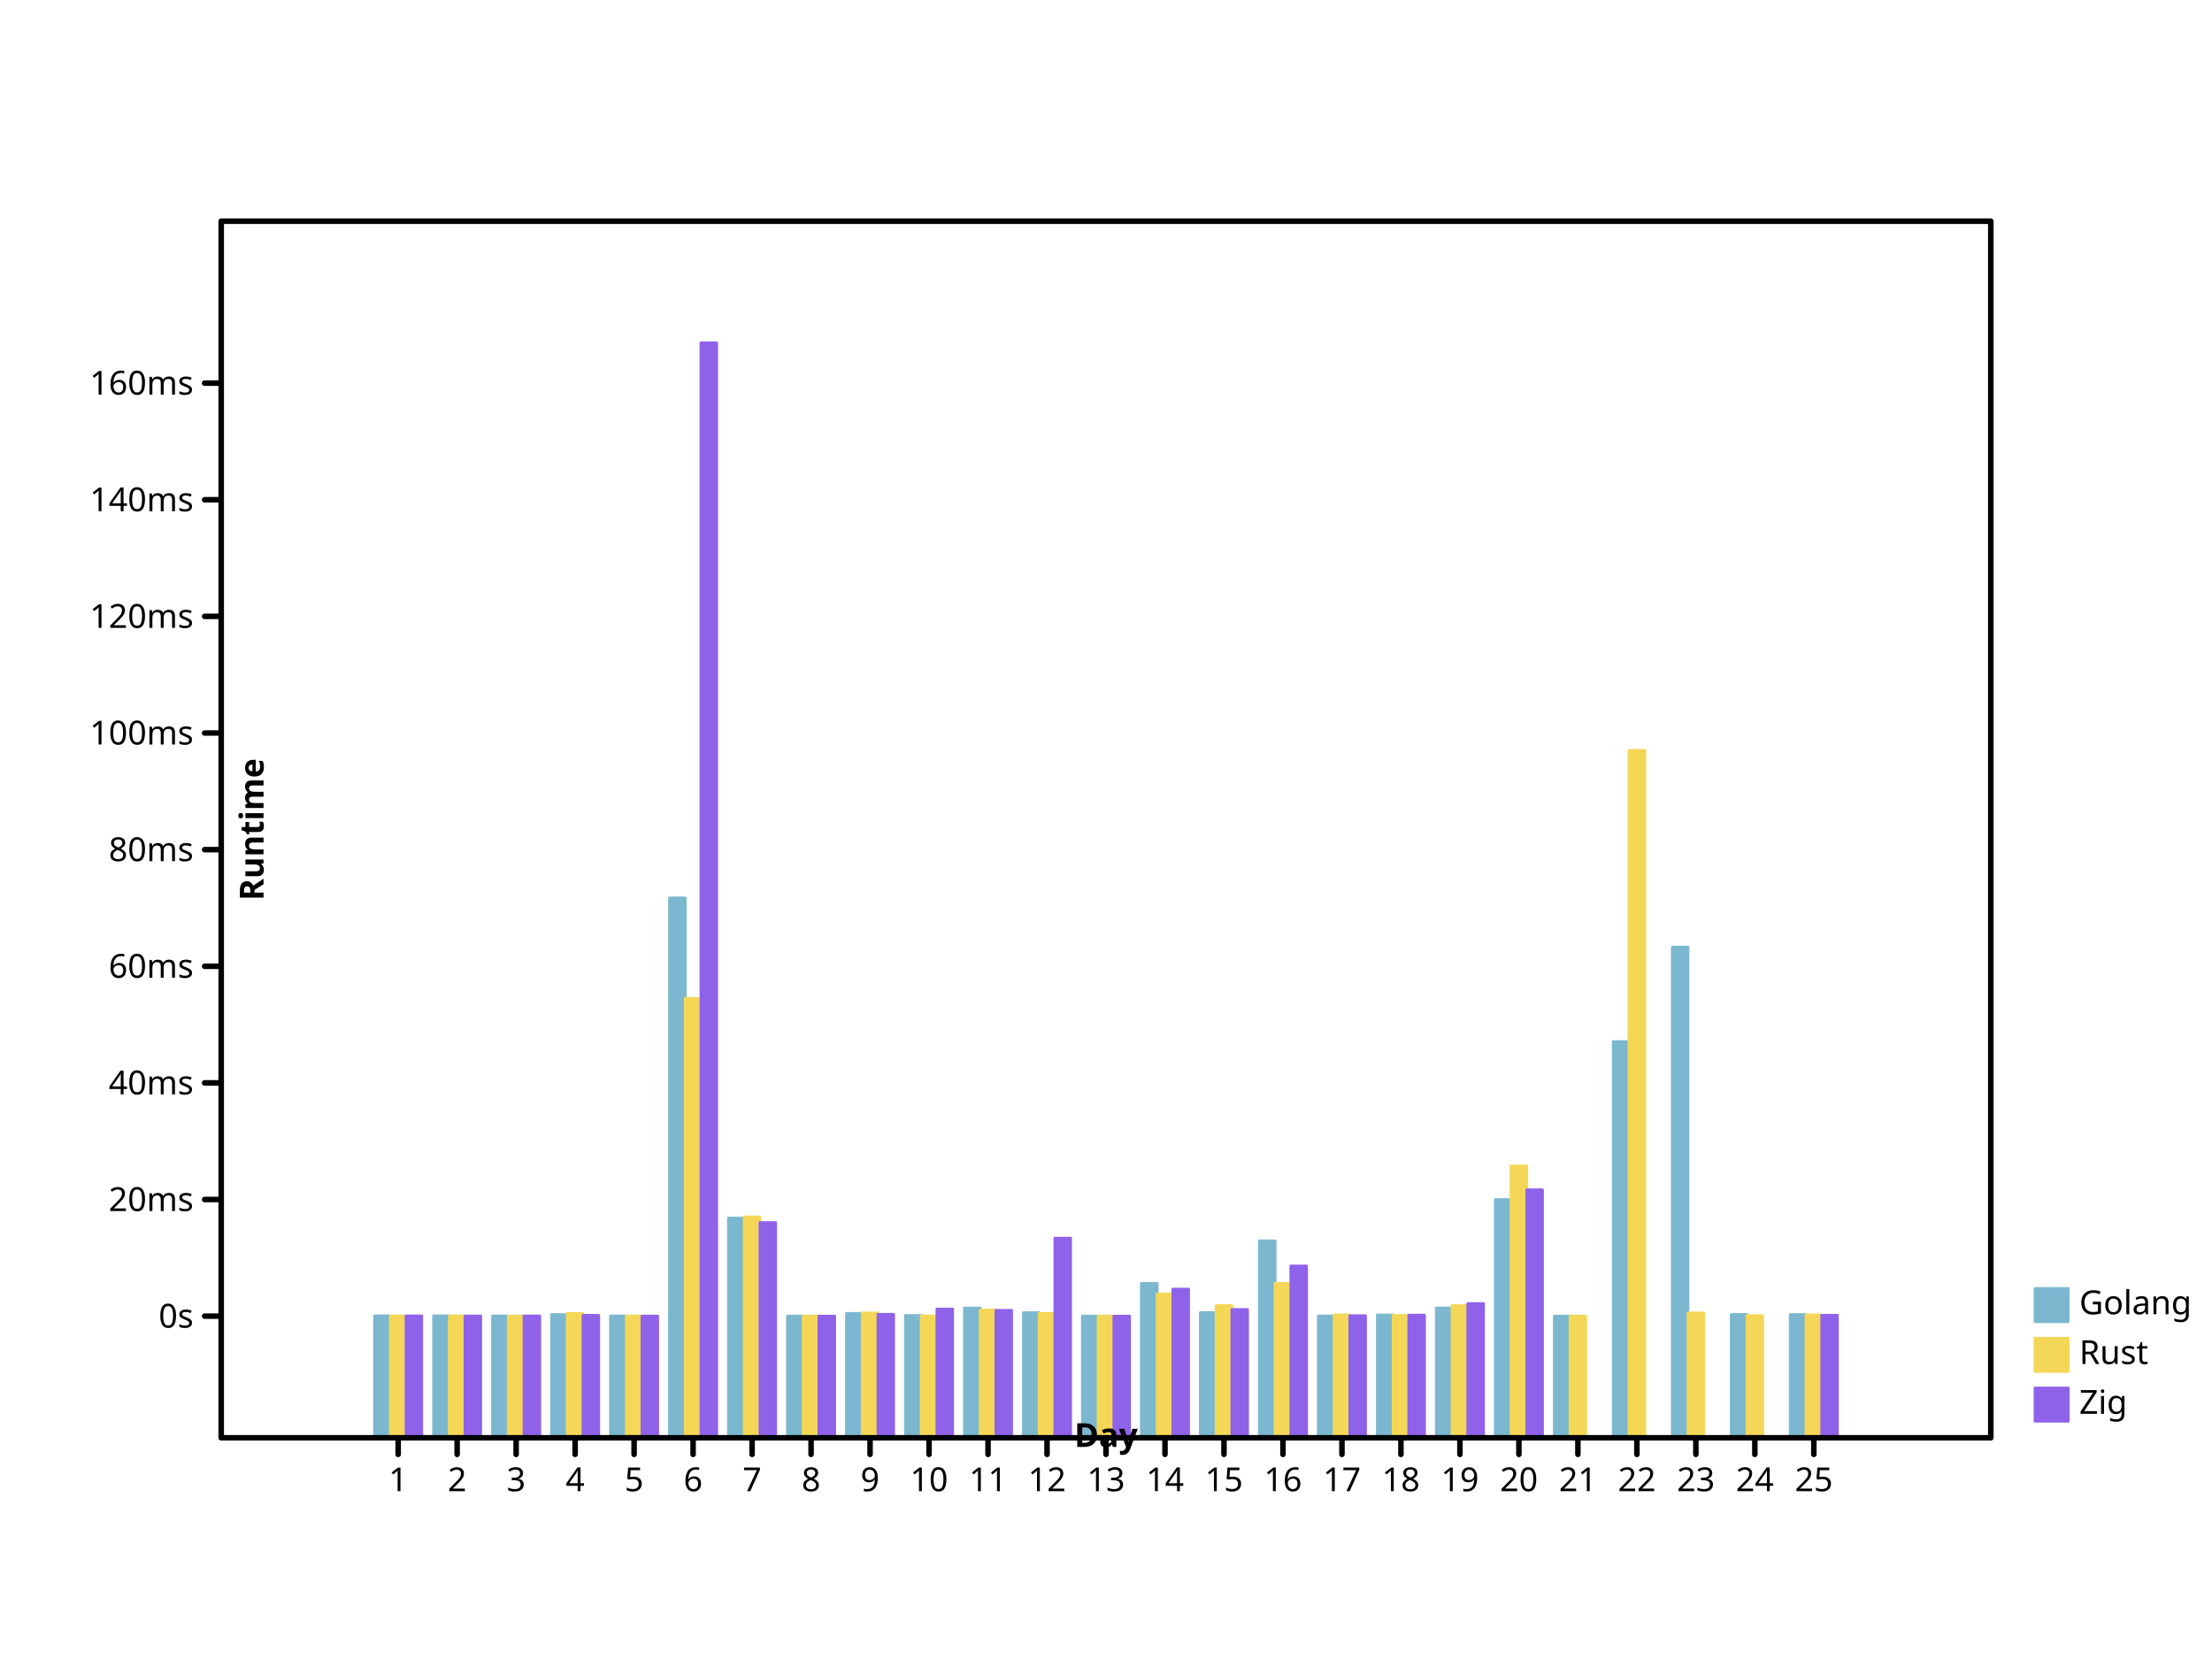
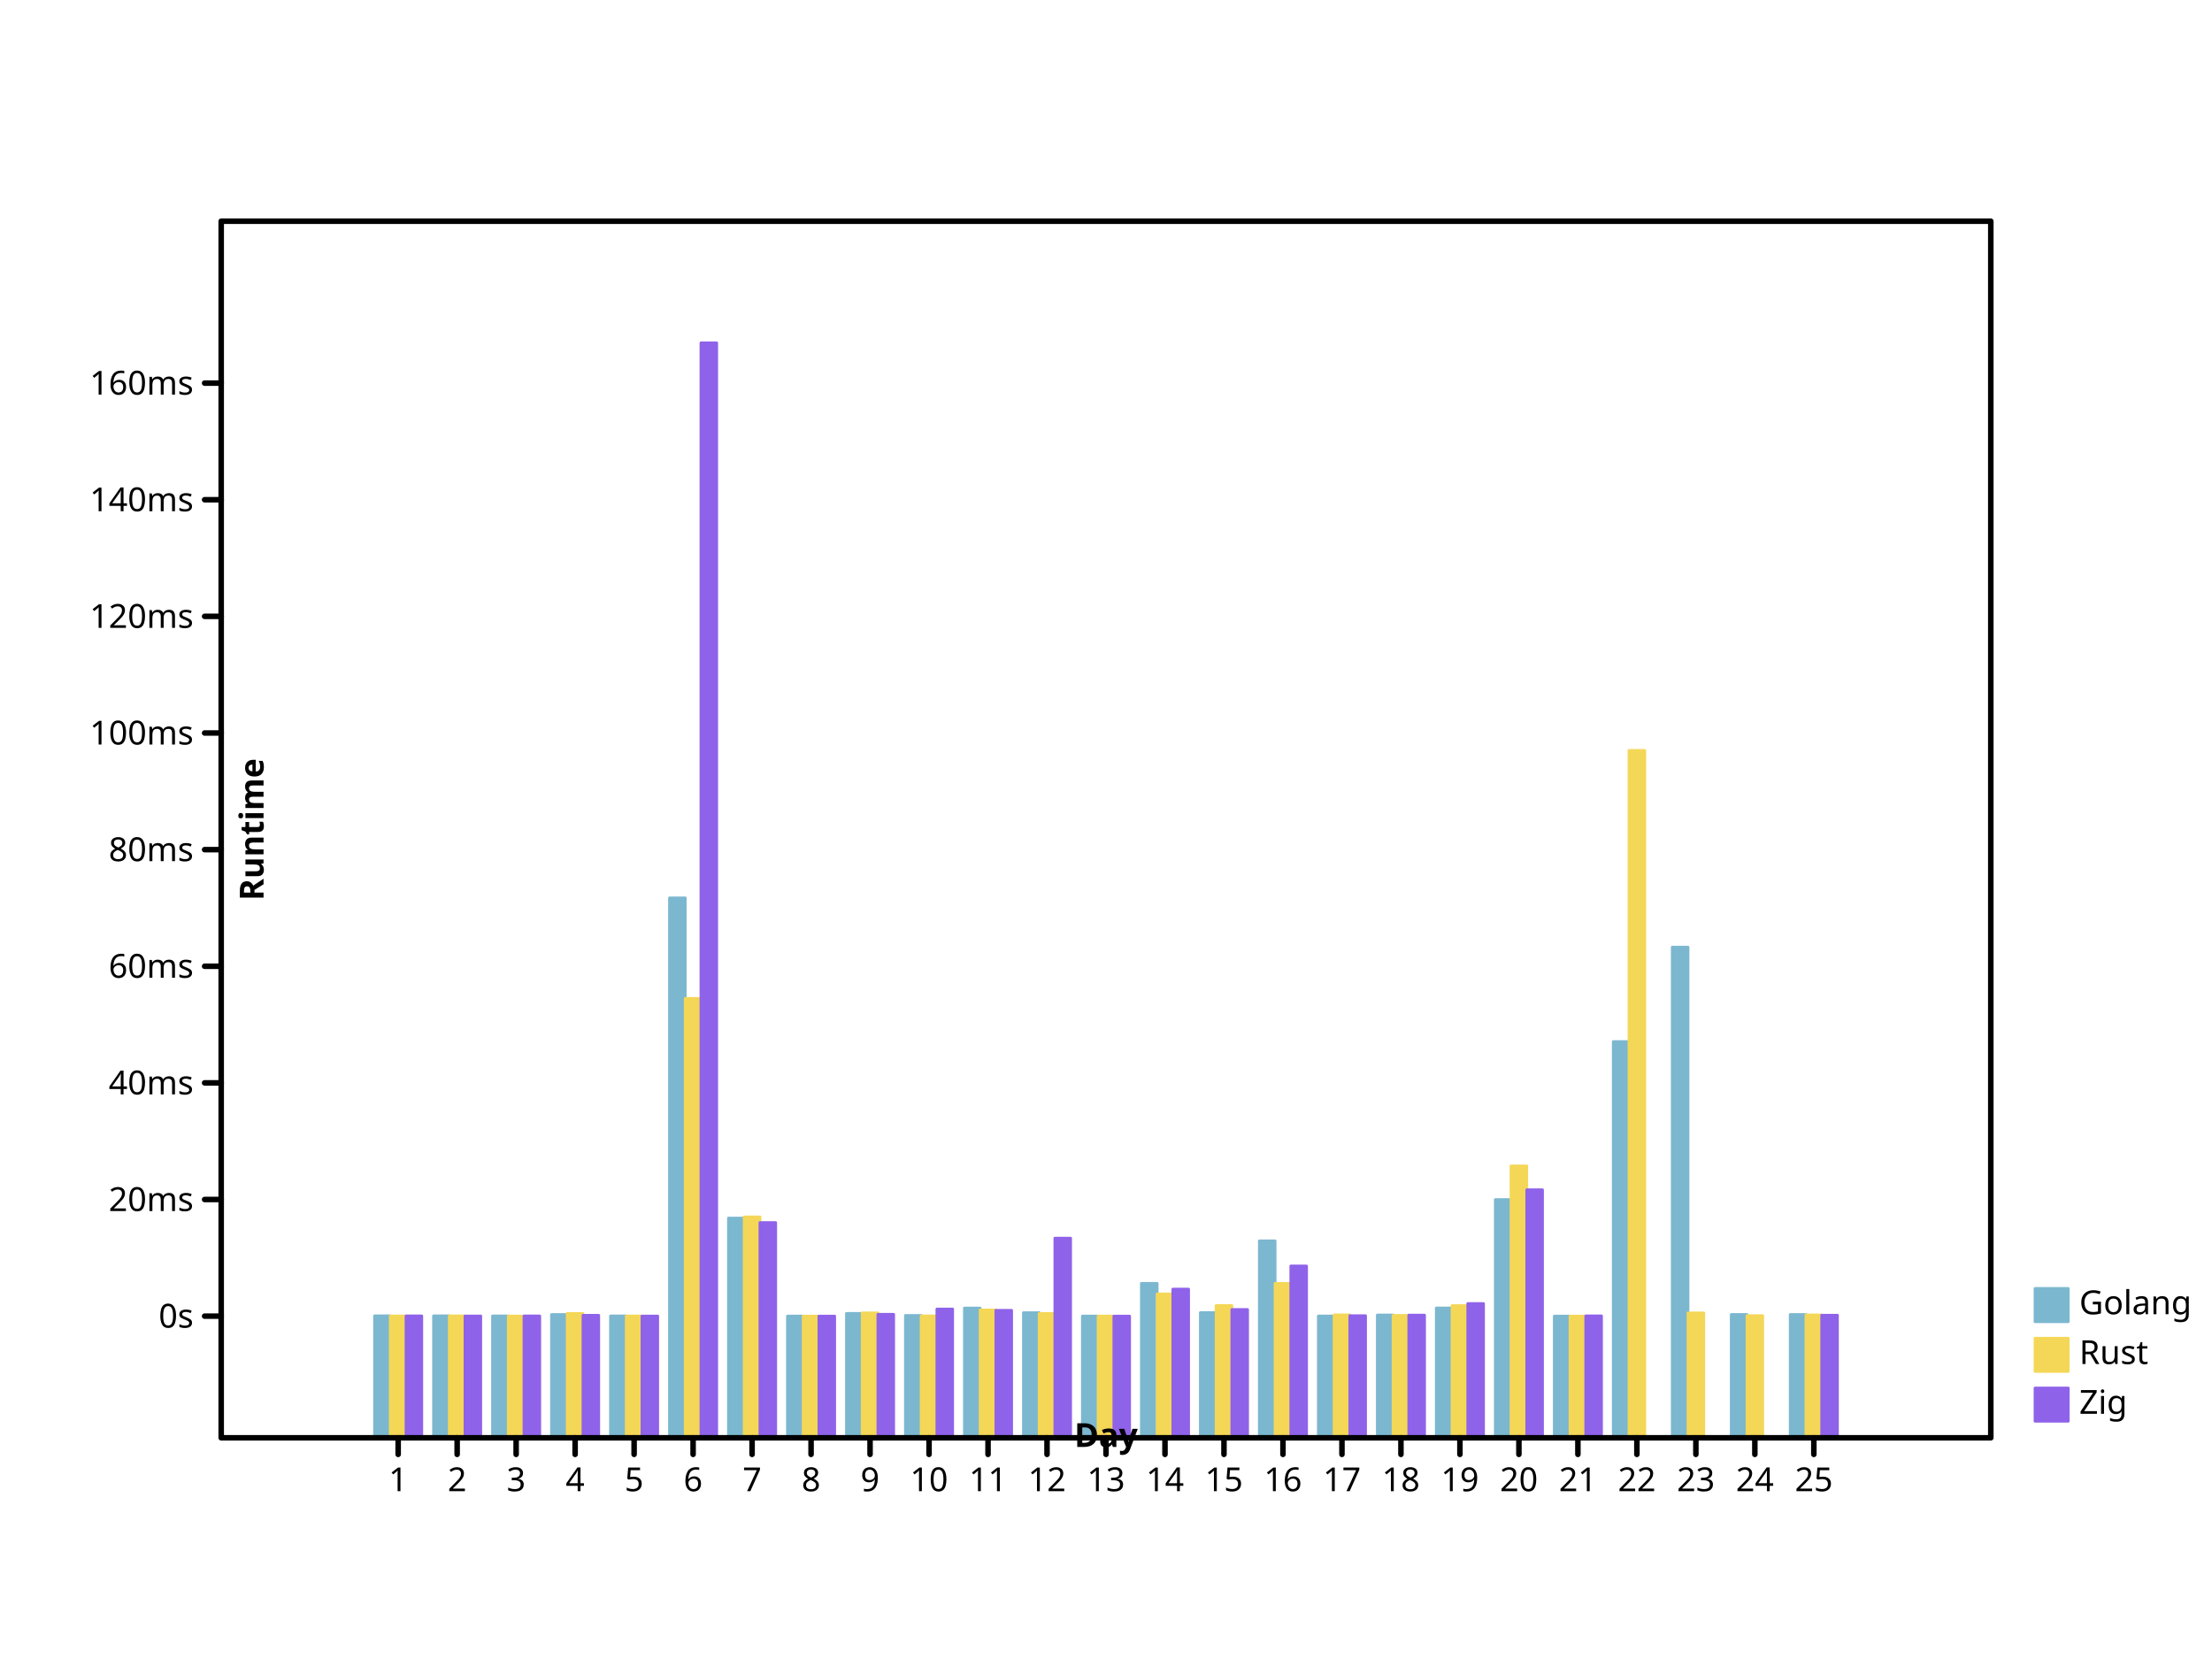
- <svg xmlns="http://www.w3.org/2000/svg" width="800" height="600" viewbox="0 0 800 600" preserveAspectRatio="xMidYMid meet">
+ <svg xmlns="http://www.w3.org/2000/svg" preserveAspectRatio="xMidYMid meet" width="800" height="600" viewbox="0 0 800 600">
  <defs>
-     <marker id="circle" viewBox="0 0 10 10 " refX="5" refY="5" markerUnits="userSpaceOnUse" markerWidth="2%" markerHeight="2%">
+     <marker markerHeight="2%" id="circle" viewBox="0 0 10 10 " refX="5" refY="5" markerUnits="userSpaceOnUse" markerWidth="2%">
      <circle r="3" fill="none" stroke="black" cx="5" cy="5" />
    </marker>
-     <marker refX="5" refY="5" markerUnits="userSpaceOnUse" markerWidth="2%" markerHeight="2%" id="filled-circle" viewBox="0 0 10 10 ">
-       <circle r="3" fill="black" stroke="none" cx="5" cy="5" />
+     <marker refY="5" markerUnits="userSpaceOnUse" markerWidth="2%" markerHeight="2%" id="filled-circle" viewBox="0 0 10 10 " refX="5">
+       <circle cx="5" cy="5" r="3" fill="black" stroke="none" />
    </marker>
-     <marker markerUnits="userSpaceOnUse" markerWidth="2%" markerHeight="2%" id="square" viewBox="0 0 10 10 " refX="5" refY="5">
-       <rect stroke="black" x="2" y="2" width="6" height="6" fill="none" />
+     <marker refX="5" refY="5" markerUnits="userSpaceOnUse" markerWidth="2%" markerHeight="2%" id="square" viewBox="0 0 10 10 ">
+       <rect width="6" height="6" fill="none" stroke="black" x="2" y="2" />
    </marker>
-     <marker refY="5" markerUnits="userSpaceOnUse" markerWidth="2%" markerHeight="2%" id="filled-square" viewBox="0 0 10 10 " refX="5">
-       <rect y="2" width="6" height="6" fill="black" stroke="none" x="2" />
+     <marker refX="5" refY="5" markerUnits="userSpaceOnUse" markerWidth="2%" markerHeight="2%" id="filled-square" viewBox="0 0 10 10 ">
+       <rect height="6" fill="black" stroke="none" x="2" y="2" width="6" />
    </marker>
  </defs>
-   <g stroke="hsl(198, 47%, 65%)" stroke-width="1px" stroke-linecap="round" stroke-linejoin="round" transform="translate(80 520 )scale(1 -1 )" fill="hsl(198, 47%, 65%)">
-     <rect x="5.546667e+01" y="0" width="5.688889e+00" height="4.409955e+01" vector-effect="non-scaling-stroke" />
+   <g stroke-width="1px" stroke-linecap="round" stroke-linejoin="round" transform="translate(80 520 )scale(1 -1 )" fill="hsl(198, 47%, 65%)" stroke="hsl(198, 47%, 65%)">
+     <rect width="5.688889e+00" height="4.409955e+01" vector-effect="non-scaling-stroke" x="5.546667e+01" y="0" />
    <rect vector-effect="non-scaling-stroke" x="7.680000e+01" y="0" width="5.688889e+00" height="4.410024e+01" />
    <rect height="4.406134e+01" vector-effect="non-scaling-stroke" x="9.813333e+01" y="0" width="5.688889e+00" />
-     <rect height="4.457326e+01" vector-effect="non-scaling-stroke" x="1.194667e+02" y="0" width="5.688889e+00" />
-     <rect vector-effect="non-scaling-stroke" x="1.408000e+02" y="0" width="5.688889e+00" height="4.406433e+01" />
-     <rect vector-effect="non-scaling-stroke" x="1.621333e+02" y="0" width="5.688889e+00" height="1.952622e+02" />
+     <rect width="5.688889e+00" height="4.457326e+01" vector-effect="non-scaling-stroke" x="1.194667e+02" y="0" />
+     <rect x="1.408000e+02" y="0" width="5.688889e+00" height="4.406433e+01" vector-effect="non-scaling-stroke" />
+     <rect y="0" width="5.688889e+00" height="1.952622e+02" vector-effect="non-scaling-stroke" x="1.621333e+02" />
    <rect height="7.946096e+01" vector-effect="non-scaling-stroke" x="1.834667e+02" y="0" width="5.688889e+00" />
    <rect height="4.401467e+01" vector-effect="non-scaling-stroke" x="2.048000e+02" y="0" width="5.688889e+00" />
-     <rect height="4.497435e+01" vector-effect="non-scaling-stroke" x="2.261333e+02" y="0" width="5.688889e+00" />
-     <rect height="4.424061e+01" vector-effect="non-scaling-stroke" x="2.474667e+02" y="0" width="5.688889e+00" />
-     <rect vector-effect="non-scaling-stroke" x="2.688000e+02" y="0" width="5.688889e+00" height="4.691699e+01" />
-     <rect x="2.901333e+02" y="0" width="5.688889e+00" height="4.524677e+01" vector-effect="non-scaling-stroke" />
+     <rect width="5.688889e+00" height="4.497435e+01" vector-effect="non-scaling-stroke" x="2.261333e+02" y="0" />
+     <rect y="0" width="5.688889e+00" height="4.424061e+01" vector-effect="non-scaling-stroke" x="2.474667e+02" />
+     <rect y="0" width="5.688889e+00" height="4.691699e+01" vector-effect="non-scaling-stroke" x="2.688000e+02" />
+     <rect y="0" width="5.688889e+00" height="4.524677e+01" vector-effect="non-scaling-stroke" x="2.901333e+02" />
    <rect height="4.401477e+01" vector-effect="non-scaling-stroke" x="3.114667e+02" y="0" width="5.688889e+00" />
-     <rect x="3.328000e+02" y="0" width="5.688889e+00" height="5.584726e+01" vector-effect="non-scaling-stroke" />
-     <rect y="0" width="5.688889e+00" height="4.527802e+01" vector-effect="non-scaling-stroke" x="3.541333e+02" />
-     <rect width="5.688889e+00" height="7.122072e+01" vector-effect="non-scaling-stroke" x="3.754667e+02" y="0" />
-     <rect y="0" width="5.688889e+00" height="4.404065e+01" vector-effect="non-scaling-stroke" x="3.968000e+02" />
-     <rect height="4.441025e+01" vector-effect="non-scaling-stroke" x="4.181333e+02" y="0" width="5.688889e+00" />
-     <rect width="5.688889e+00" height="4.695016e+01" vector-effect="non-scaling-stroke" x="4.394667e+02" y="0" />
-     <rect y="0" width="5.688889e+00" height="8.615940e+01" vector-effect="non-scaling-stroke" x="4.608000e+02" />
-     <rect height="4.400013e+01" vector-effect="non-scaling-stroke" x="4.821333e+02" y="0" width="5.688889e+00" />
-     <rect x="5.034667e+02" y="0" width="5.688889e+00" height="1.432794e+02" vector-effect="non-scaling-stroke" />
-     <rect height="1.774471e+02" vector-effect="non-scaling-stroke" x="5.248000e+02" y="0" width="5.688889e+00" />
-     <rect x="5.461333e+02" y="0" width="5.688889e+00" height="4.458902e+01" vector-effect="non-scaling-stroke" />
-     <rect width="5.688889e+00" height="4.458787e+01" vector-effect="non-scaling-stroke" x="5.674667e+02" y="0" />
+     <rect vector-effect="non-scaling-stroke" x="3.328000e+02" y="0" width="5.688889e+00" height="5.584726e+01" />
+     <rect vector-effect="non-scaling-stroke" x="3.541333e+02" y="0" width="5.688889e+00" height="4.527802e+01" />
+     <rect vector-effect="non-scaling-stroke" x="3.754667e+02" y="0" width="5.688889e+00" height="7.122072e+01" />
+     <rect height="4.404065e+01" vector-effect="non-scaling-stroke" x="3.968000e+02" y="0" width="5.688889e+00" />
+     <rect y="0" width="5.688889e+00" height="4.441025e+01" vector-effect="non-scaling-stroke" x="4.181333e+02" />
+     <rect x="4.394667e+02" y="0" width="5.688889e+00" height="4.695016e+01" vector-effect="non-scaling-stroke" />
+     <rect height="8.615940e+01" vector-effect="non-scaling-stroke" x="4.608000e+02" y="0" width="5.688889e+00" />
+     <rect vector-effect="non-scaling-stroke" x="4.821333e+02" y="0" width="5.688889e+00" height="4.400013e+01" />
+     <rect y="0" width="5.688889e+00" height="1.432794e+02" vector-effect="non-scaling-stroke" x="5.034667e+02" />
+     <rect vector-effect="non-scaling-stroke" x="5.248000e+02" y="0" width="5.688889e+00" height="1.774471e+02" />
+     <rect height="4.458902e+01" vector-effect="non-scaling-stroke" x="5.461333e+02" y="0" width="5.688889e+00" />
+     <rect y="0" width="5.688889e+00" height="4.458787e+01" vector-effect="non-scaling-stroke" x="5.674667e+02" />
  </g>
-   <g stroke-width="1px" stroke-linecap="round" stroke-linejoin="round" transform="translate(80 520 )scale(1 -1 )" fill="hsl(49, 88%, 65%)" stroke="hsl(49, 88%, 65%)">
-     <rect vector-effect="non-scaling-stroke" x="6.115556e+01" y="0" width="5.688889e+00" height="4.403904e+01" />
-     <rect y="0" width="5.688889e+00" height="4.409074e+01" vector-effect="non-scaling-stroke" x="8.248889e+01" />
+   <g fill="hsl(49, 88%, 65%)" stroke="hsl(49, 88%, 65%)" stroke-width="1px" stroke-linecap="round" stroke-linejoin="round" transform="translate(80 520 )scale(1 -1 )">
+     <rect width="5.688889e+00" height="4.403904e+01" vector-effect="non-scaling-stroke" x="6.115556e+01" y="0" />
+     <rect x="8.248889e+01" y="0" width="5.688889e+00" height="4.409074e+01" vector-effect="non-scaling-stroke" />
    <rect vector-effect="non-scaling-stroke" x="1.038222e+02" y="0" width="5.688889e+00" height="4.401868e+01" />
-     <rect vector-effect="non-scaling-stroke" x="1.251556e+02" y="0" width="5.688889e+00" height="4.495683e+01" />
-     <rect y="0" width="5.688889e+00" height="4.403626e+01" vector-effect="non-scaling-stroke" x="1.464889e+02" />
-     <rect x="1.678222e+02" y="0" width="5.688889e+00" height="1.589079e+02" vector-effect="non-scaling-stroke" />
-     <rect y="0" width="5.688889e+00" height="7.988226e+01" vector-effect="non-scaling-stroke" x="1.891556e+02" />
-     <rect width="5.688889e+00" height="4.400698e+01" vector-effect="non-scaling-stroke" x="2.104889e+02" y="0" />
+     <rect y="0" width="5.688889e+00" height="4.495683e+01" vector-effect="non-scaling-stroke" x="1.251556e+02" />
+     <rect x="1.464889e+02" y="0" width="5.688889e+00" height="4.403626e+01" vector-effect="non-scaling-stroke" />
+     <rect height="1.589079e+02" vector-effect="non-scaling-stroke" x="1.678222e+02" y="0" width="5.688889e+00" />
+     <rect height="7.988226e+01" vector-effect="non-scaling-stroke" x="1.891556e+02" y="0" width="5.688889e+00" />
+     <rect y="0" width="5.688889e+00" height="4.400698e+01" vector-effect="non-scaling-stroke" x="2.104889e+02" />
    <rect x="2.318222e+02" y="0" width="5.688889e+00" height="4.516399e+01" vector-effect="non-scaling-stroke" />
-     <rect vector-effect="non-scaling-stroke" x="2.531556e+02" y="0" width="5.688889e+00" height="4.408229e+01" />
-     <rect height="4.622815e+01" vector-effect="non-scaling-stroke" x="2.744889e+02" y="0" width="5.688889e+00" />
-     <rect y="0" width="5.688889e+00" height="4.495045e+01" vector-effect="non-scaling-stroke" x="2.958222e+02" />
-     <rect y="0" width="5.688889e+00" height="4.401189e+01" vector-effect="non-scaling-stroke" x="3.171556e+02" />
-     <rect x="3.384889e+02" y="0" width="5.688889e+00" height="5.201890e+01" vector-effect="non-scaling-stroke" />
+     <rect width="5.688889e+00" height="4.408229e+01" vector-effect="non-scaling-stroke" x="2.531556e+02" y="0" />
+     <rect vector-effect="non-scaling-stroke" x="2.744889e+02" y="0" width="5.688889e+00" height="4.622815e+01" />
+     <rect width="5.688889e+00" height="4.495045e+01" vector-effect="non-scaling-stroke" x="2.958222e+02" y="0" />
+     <rect vector-effect="non-scaling-stroke" x="3.171556e+02" y="0" width="5.688889e+00" height="4.401189e+01" />
+     <rect vector-effect="non-scaling-stroke" x="3.384889e+02" y="0" width="5.688889e+00" height="5.201890e+01" />
    <rect width="5.688889e+00" height="4.781109e+01" vector-effect="non-scaling-stroke" x="3.598222e+02" y="0" />
-     <rect y="0" width="5.688889e+00" height="5.582335e+01" vector-effect="non-scaling-stroke" x="3.811556e+02" />
-     <rect vector-effect="non-scaling-stroke" x="4.024889e+02" y="0" width="5.688889e+00" height="4.445546e+01" />
+     <rect width="5.688889e+00" height="5.582335e+01" vector-effect="non-scaling-stroke" x="3.811556e+02" y="0" />
+     <rect y="0" width="5.688889e+00" height="4.445546e+01" vector-effect="non-scaling-stroke" x="4.024889e+02" />
    <rect vector-effect="non-scaling-stroke" x="4.238222e+02" y="0" width="5.688889e+00" height="4.426083e+01" />
    <rect vector-effect="non-scaling-stroke" x="4.451556e+02" y="0" width="5.688889e+00" height="4.780602e+01" />
-     <rect vector-effect="non-scaling-stroke" x="4.664889e+02" y="0" width="5.688889e+00" height="9.831507e+01" />
+     <rect width="5.688889e+00" height="9.831507e+01" vector-effect="non-scaling-stroke" x="4.664889e+02" y="0" />
    <rect height="4.400006e+01" vector-effect="non-scaling-stroke" x="4.878222e+02" y="0" width="5.688889e+00" />
-     <rect height="2.485826e+02" vector-effect="non-scaling-stroke" x="5.091556e+02" y="0" width="5.688889e+00" />
-     <rect width="5.688889e+00" height="4.514557e+01" vector-effect="non-scaling-stroke" x="5.304889e+02" y="0" />
-     <rect x="5.518222e+02" y="0" width="5.688889e+00" height="4.416532e+01" vector-effect="non-scaling-stroke" />
+     <rect width="5.688889e+00" height="2.485826e+02" vector-effect="non-scaling-stroke" x="5.091556e+02" y="0" />
+     <rect vector-effect="non-scaling-stroke" x="5.304889e+02" y="0" width="5.688889e+00" height="4.514557e+01" />
+     <rect height="4.416532e+01" vector-effect="non-scaling-stroke" x="5.518222e+02" y="0" width="5.688889e+00" />
    <rect height="4.441939e+01" vector-effect="non-scaling-stroke" x="5.731556e+02" y="0" width="5.688889e+00" />
  </g>
-   <g stroke-width="1px" stroke-linecap="round" stroke-linejoin="round" transform="translate(80 520 )scale(1 -1 )" fill="hsl(260, 76%, 65%)" stroke="hsl(260, 76%, 65%)">
+   <g fill="hsl(260, 76%, 65%)" stroke="hsl(260, 76%, 65%)" stroke-width="1px" stroke-linecap="round" stroke-linejoin="round" transform="translate(80 520 )scale(1 -1 )">
    <rect height="4.407976e+01" vector-effect="non-scaling-stroke" x="6.684444e+01" y="0" width="5.688889e+00" />
-     <rect vector-effect="non-scaling-stroke" x="8.817778e+01" y="0" width="5.688889e+00" height="4.405047e+01" />
-     <rect y="0" width="5.688889e+00" height="4.406008e+01" vector-effect="non-scaling-stroke" x="1.095111e+02" />
-     <rect width="5.688889e+00" height="4.429375e+01" vector-effect="non-scaling-stroke" x="1.308444e+02" y="0" />
-     <rect width="5.688889e+00" height="4.402872e+01" vector-effect="non-scaling-stroke" x="1.521778e+02" y="0" />
-     <rect height="396" vector-effect="non-scaling-stroke" x="1.735111e+02" y="0" width="5.688889e+00" />
-     <rect height="7.783912e+01" vector-effect="non-scaling-stroke" x="1.948444e+02" y="0" width="5.688889e+00" />
-     <rect width="5.688889e+00" height="4.400866e+01" vector-effect="non-scaling-stroke" x="2.161778e+02" y="0" />
-     <rect x="2.375111e+02" y="0" width="5.688889e+00" height="4.466007e+01" vector-effect="non-scaling-stroke" />
+     <rect width="5.688889e+00" height="4.405047e+01" vector-effect="non-scaling-stroke" x="8.817778e+01" y="0" />
+     <rect x="1.095111e+02" y="0" width="5.688889e+00" height="4.406008e+01" vector-effect="non-scaling-stroke" />
+     <rect y="0" width="5.688889e+00" height="4.429375e+01" vector-effect="non-scaling-stroke" x="1.308444e+02" />
+     <rect vector-effect="non-scaling-stroke" x="1.521778e+02" y="0" width="5.688889e+00" height="4.402872e+01" />
+     <rect width="5.688889e+00" height="396" vector-effect="non-scaling-stroke" x="1.735111e+02" y="0" />
+     <rect vector-effect="non-scaling-stroke" x="1.948444e+02" y="0" width="5.688889e+00" height="7.783912e+01" />
+     <rect vector-effect="non-scaling-stroke" x="2.161778e+02" y="0" width="5.688889e+00" height="4.400866e+01" />
+     <rect height="4.466007e+01" vector-effect="non-scaling-stroke" x="2.375111e+02" y="0" width="5.688889e+00" />
    <rect vector-effect="non-scaling-stroke" x="2.588444e+02" y="0" width="5.688889e+00" height="4.657119e+01" />
    <rect height="4.609000e+01" vector-effect="non-scaling-stroke" x="2.801778e+02" y="0" width="5.688889e+00" />
-     <rect height="7.220168e+01" vector-effect="non-scaling-stroke" x="3.015111e+02" y="0" width="5.688889e+00" />
-     <rect y="0" width="5.688889e+00" height="4.400957e+01" vector-effect="non-scaling-stroke" x="3.228444e+02" />
-     <rect width="5.688889e+00" height="5.376774e+01" vector-effect="non-scaling-stroke" x="3.441778e+02" y="0" />
-     <rect height="4.638337e+01" vector-effect="non-scaling-stroke" x="3.655111e+02" y="0" width="5.688889e+00" />
-     <rect width="5.688889e+00" height="6.212819e+01" vector-effect="non-scaling-stroke" x="3.868444e+02" y="0" />
-     <rect vector-effect="non-scaling-stroke" x="4.081778e+02" y="0" width="5.688889e+00" height="4.415515e+01" />
-     <rect vector-effect="non-scaling-stroke" x="4.295111e+02" y="0" width="5.688889e+00" height="4.437020e+01" />
-     <rect y="0" width="5.688889e+00" height="4.854868e+01" vector-effect="non-scaling-stroke" x="4.508444e+02" />
-     <rect vector-effect="non-scaling-stroke" x="4.721778e+02" y="0" width="5.688889e+00" height="8.968840e+01" />
-     <rect height="4.433013e+01" vector-effect="non-scaling-stroke" x="5.788444e+02" y="0" width="5.688889e+00" />
+     <rect x="3.015111e+02" y="0" width="5.688889e+00" height="7.220168e+01" vector-effect="non-scaling-stroke" />
+     <rect vector-effect="non-scaling-stroke" x="3.228444e+02" y="0" width="5.688889e+00" height="4.400957e+01" />
+     <rect x="3.441778e+02" y="0" width="5.688889e+00" height="5.376774e+01" vector-effect="non-scaling-stroke" />
+     <rect y="0" width="5.688889e+00" height="4.638337e+01" vector-effect="non-scaling-stroke" x="3.655111e+02" />
+     <rect y="0" width="5.688889e+00" height="6.212819e+01" vector-effect="non-scaling-stroke" x="3.868444e+02" />
+     <rect y="0" width="5.688889e+00" height="4.415515e+01" vector-effect="non-scaling-stroke" x="4.081778e+02" />
+     <rect height="4.437020e+01" vector-effect="non-scaling-stroke" x="4.295111e+02" y="0" width="5.688889e+00" />
+     <rect width="5.688889e+00" height="4.854868e+01" vector-effect="non-scaling-stroke" x="4.508444e+02" y="0" />
+     <rect y="0" width="5.688889e+00" height="8.968840e+01" vector-effect="non-scaling-stroke" x="4.721778e+02" />
+     <rect vector-effect="non-scaling-stroke" x="4.935111e+02" y="0" width="5.688889e+00" height="4.409404e+01" />
+     <rect vector-effect="non-scaling-stroke" x="5.788444e+02" y="0" width="5.688889e+00" height="4.433013e+01" />
  </g>
-   <g dominant-baseline="hanging" stroke-linecap="round" font-style="normal" text-anchor="start" font-family="sans-serif" stroke-linejoin="round" font-size="12px" font-weight="normal" fill="hsl(198, 47%, 65%)" stroke="hsl(198, 47%, 65%)" stroke-width="1px">
-     <rect height="12" vector-effect="non-scaling-stroke" x="736" y="466" width="12" />
+   <g fill="hsl(198, 47%, 65%)" stroke-width="1px" font-size="12px" font-family="sans-serif" stroke="hsl(198, 47%, 65%)" stroke-linecap="round" stroke-linejoin="round" font-style="normal" font-weight="normal" text-anchor="start" dominant-baseline="hanging">
+     <rect y="466" width="12" height="12" vector-effect="non-scaling-stroke" x="736" />
    <g fill="black" stroke="black">
      <text stroke="none" vector-effect="non-scaling-stroke" x="752" y="466" dominant-baseline="hanging">Golang</text>
    </g>
-     <g font-family="sans-serif" font-weight="normal" stroke-linecap="round" stroke-linejoin="round" font-style="normal" stroke-width="1px" text-anchor="start" dominant-baseline="hanging" font-size="12px" fill="hsl(49, 88%, 65%)" stroke="hsl(49, 88%, 65%)">
-       <rect height="12" vector-effect="non-scaling-stroke" x="736" y="484" width="12" />
+     <g stroke="hsl(49, 88%, 65%)" font-style="normal" font-weight="normal" stroke-width="1px" dominant-baseline="hanging" font-family="sans-serif" stroke-linecap="round" font-size="12px" text-anchor="start" fill="hsl(49, 88%, 65%)" stroke-linejoin="round">
+       <rect y="484" width="12" height="12" vector-effect="non-scaling-stroke" x="736" />
      <g stroke="black" fill="black">
-         <text x="752" y="484" dominant-baseline="hanging" stroke="none" vector-effect="non-scaling-stroke">Rust</text>
+         <text stroke="none" vector-effect="non-scaling-stroke" x="752" y="484" dominant-baseline="hanging">Rust</text>
      </g>
-       <g stroke-linecap="round" fill="hsl(260, 76%, 65%)" font-size="12px" font-style="normal" text-anchor="start" dominant-baseline="hanging" stroke="hsl(260, 76%, 65%)" stroke-width="1px" font-family="sans-serif" stroke-linejoin="round" font-weight="normal">
-         <rect y="502" width="12" height="12" vector-effect="non-scaling-stroke" x="736" />
-         <g fill="black" stroke="black">
+       <g font-size="12px" font-weight="normal" text-anchor="start" font-family="sans-serif" stroke="hsl(260, 76%, 65%)" stroke-width="1px" font-style="normal" fill="hsl(260, 76%, 65%)" stroke-linecap="round" stroke-linejoin="round" dominant-baseline="hanging">
+         <rect x="736" y="502" width="12" height="12" vector-effect="non-scaling-stroke" />
+         <g stroke="black" fill="black">
          <text stroke="none" vector-effect="non-scaling-stroke" x="752" y="502" dominant-baseline="hanging">Zig</text>
-           <g dominant-baseline="hanging" stroke-linejoin="round" font-size="12px" font-style="normal" font-weight="normal" text-anchor="start" fill="none" stroke-width="2px" font-family="sans-serif" stroke-linecap="round">
-             <rect vector-effect="non-scaling-stroke" x="80" y="80" width="640" height="440" />
+           <g font-weight="normal" stroke-linecap="round" font-family="sans-serif" fill="none" text-anchor="start" font-size="12px" stroke-width="2px" font-style="normal" dominant-baseline="hanging" stroke-linejoin="round">
+             <rect x="80" y="80" width="640" height="440" vector-effect="non-scaling-stroke" />
          </g>
-           <g text-anchor="start" transform="translate(80 520 )scale(1 -1 )" stroke-linejoin="round" font-size="12px" font-style="normal" font-weight="normal" stroke-linecap="round" stroke="black" stroke-width="2px" font-family="sans-serif" fill="none" dominant-baseline="hanging">
-             <path vector-effect="non-scaling-stroke" d="M64,0 L64,-6 M8.533333e+01,0 L8.533333e+01,-6 M1.066667e+02,0 L1.066667e+02,-6 M128,0 L128,-6 M1.493333e+02,0 L1.493333e+02,-6 M1.706667e+02,0 L1.706667e+02,-6 M192,0 L192,-6 M2.133333e+02,0 L2.133333e+02,-6 M2.346667e+02,0 L2.346667e+02,-6 M256,0 L256,-6 M2.773333e+02,0 L2.773333e+02,-6 M2.986667e+02,0 L2.986667e+02,-6 M320,0 L320,-6 M3.413333e+02,0 L3.413333e+02,-6 M3.626667e+02,0 L3.626667e+02,-6 M384,0 L384,-6 M4.053333e+02,0 L4.053333e+02,-6 M4.266667e+02,0 L4.266667e+02,-6 M448,0 L448,-6 M4.693333e+02,0 L4.693333e+02,-6 M4.906667e+02,0 L4.906667e+02,-6 M512,0 L512,-6 M5.333333e+02,0 L5.333333e+02,-6 M5.546667e+02,0 L5.546667e+02,-6 M576,0 L576,-6 " />
+           <g stroke-width="2px" font-style="normal" font-weight="normal" stroke="black" stroke-linecap="round" stroke-linejoin="round" fill="none" font-size="12px" font-family="sans-serif" dominant-baseline="hanging" text-anchor="start" transform="translate(80 520 )scale(1 -1 )">
+             <path d="M64,0 L64,-6 M8.533333e+01,0 L8.533333e+01,-6 M1.066667e+02,0 L1.066667e+02,-6 M128,0 L128,-6 M1.493333e+02,0 L1.493333e+02,-6 M1.706667e+02,0 L1.706667e+02,-6 M192,0 L192,-6 M2.133333e+02,0 L2.133333e+02,-6 M2.346667e+02,0 L2.346667e+02,-6 M256,0 L256,-6 M2.773333e+02,0 L2.773333e+02,-6 M2.986667e+02,0 L2.986667e+02,-6 M320,0 L320,-6 M3.413333e+02,0 L3.413333e+02,-6 M3.626667e+02,0 L3.626667e+02,-6 M384,0 L384,-6 M4.053333e+02,0 L4.053333e+02,-6 M4.266667e+02,0 L4.266667e+02,-6 M448,0 L448,-6 M4.693333e+02,0 L4.693333e+02,-6 M4.906667e+02,0 L4.906667e+02,-6 M512,0 L512,-6 M5.333333e+02,0 L5.333333e+02,-6 M5.546667e+02,0 L5.546667e+02,-6 M576,0 L576,-6 " vector-effect="non-scaling-stroke" />
          </g>
-           <g font-size="12px" font-style="normal" text-anchor="middle" stroke="black" stroke-width="2px" stroke-linejoin="round" stroke-linecap="round" font-weight="normal" dominant-baseline="hanging" fill="black" font-family="sans-serif" transform="translate(80 520 )scale(1 1 )">
-             <text dominant-baseline="hanging" stroke="none" vector-effect="non-scaling-stroke" x="64" y="10">1</text>
-             <text y="10" dominant-baseline="hanging" stroke="none" vector-effect="non-scaling-stroke" x="8.533333e+01">2</text>
+           <g stroke-linejoin="round" font-weight="normal" font-size="12px" stroke="black" stroke-linecap="round" font-family="sans-serif" dominant-baseline="hanging" transform="translate(80 520 )scale(1 1 )" fill="black" stroke-width="2px" font-style="normal" text-anchor="middle">
+             <text x="64" y="10" dominant-baseline="hanging" stroke="none" vector-effect="non-scaling-stroke">1</text>
+             <text stroke="none" vector-effect="non-scaling-stroke" x="8.533333e+01" y="10" dominant-baseline="hanging">2</text>
            <text vector-effect="non-scaling-stroke" x="1.066667e+02" y="10" dominant-baseline="hanging" stroke="none">3</text>
-             <text y="10" dominant-baseline="hanging" stroke="none" vector-effect="non-scaling-stroke" x="128">4</text>
+             <text dominant-baseline="hanging" stroke="none" vector-effect="non-scaling-stroke" x="128" y="10">4</text>
            <text stroke="none" vector-effect="non-scaling-stroke" x="1.493333e+02" y="10" dominant-baseline="hanging">5</text>
            <text stroke="none" vector-effect="non-scaling-stroke" x="1.706667e+02" y="10" dominant-baseline="hanging">6</text>
-             <text dominant-baseline="hanging" stroke="none" vector-effect="non-scaling-stroke" x="192" y="10">7</text>
+             <text y="10" dominant-baseline="hanging" stroke="none" vector-effect="non-scaling-stroke" x="192">7</text>
            <text dominant-baseline="hanging" stroke="none" vector-effect="non-scaling-stroke" x="2.133333e+02" y="10">8</text>
-             <text stroke="none" vector-effect="non-scaling-stroke" x="2.346667e+02" y="10" dominant-baseline="hanging">9</text>
+             <text vector-effect="non-scaling-stroke" x="2.346667e+02" y="10" dominant-baseline="hanging" stroke="none">9</text>
            <text stroke="none" vector-effect="non-scaling-stroke" x="256" y="10" dominant-baseline="hanging">10</text>
-             <text y="10" dominant-baseline="hanging" stroke="none" vector-effect="non-scaling-stroke" x="2.773333e+02">11</text>
+             <text dominant-baseline="hanging" stroke="none" vector-effect="non-scaling-stroke" x="2.773333e+02" y="10">11</text>
            <text y="10" dominant-baseline="hanging" stroke="none" vector-effect="non-scaling-stroke" x="2.986667e+02">12</text>
-             <text stroke="none" vector-effect="non-scaling-stroke" x="320" y="10" dominant-baseline="hanging">13</text>
-             <text stroke="none" vector-effect="non-scaling-stroke" x="3.413333e+02" y="10" dominant-baseline="hanging">14</text>
-             <text x="3.626667e+02" y="10" dominant-baseline="hanging" stroke="none" vector-effect="non-scaling-stroke">15</text>
-             <text x="384" y="10" dominant-baseline="hanging" stroke="none" vector-effect="non-scaling-stroke">16</text>
-             <text y="10" dominant-baseline="hanging" stroke="none" vector-effect="non-scaling-stroke" x="4.053333e+02">17</text>
+             <text dominant-baseline="hanging" stroke="none" vector-effect="non-scaling-stroke" x="320" y="10">13</text>
+             <text dominant-baseline="hanging" stroke="none" vector-effect="non-scaling-stroke" x="3.413333e+02" y="10">14</text>
+             <text y="10" dominant-baseline="hanging" stroke="none" vector-effect="non-scaling-stroke" x="3.626667e+02">15</text>
+             <text vector-effect="non-scaling-stroke" x="384" y="10" dominant-baseline="hanging" stroke="none">16</text>
+             <text x="4.053333e+02" y="10" dominant-baseline="hanging" stroke="none" vector-effect="non-scaling-stroke">17</text>
            <text stroke="none" vector-effect="non-scaling-stroke" x="4.266667e+02" y="10" dominant-baseline="hanging">18</text>
-             <text stroke="none" vector-effect="non-scaling-stroke" x="448" y="10" dominant-baseline="hanging">19</text>
-             <text stroke="none" vector-effect="non-scaling-stroke" x="4.693333e+02" y="10" dominant-baseline="hanging">20</text>
-             <text stroke="none" vector-effect="non-scaling-stroke" x="4.906667e+02" y="10" dominant-baseline="hanging">21</text>
-             <text x="512" y="10" dominant-baseline="hanging" stroke="none" vector-effect="non-scaling-stroke">22</text>
-             <text vector-effect="non-scaling-stroke" x="5.333333e+02" y="10" dominant-baseline="hanging" stroke="none">23</text>
+             <text y="10" dominant-baseline="hanging" stroke="none" vector-effect="non-scaling-stroke" x="448">19</text>
+             <text y="10" dominant-baseline="hanging" stroke="none" vector-effect="non-scaling-stroke" x="4.693333e+02">20</text>
+             <text dominant-baseline="hanging" stroke="none" vector-effect="non-scaling-stroke" x="4.906667e+02" y="10">21</text>
+             <text y="10" dominant-baseline="hanging" stroke="none" vector-effect="non-scaling-stroke" x="512">22</text>
+             <text y="10" dominant-baseline="hanging" stroke="none" vector-effect="non-scaling-stroke" x="5.333333e+02">23</text>
            <text x="5.546667e+02" y="10" dominant-baseline="hanging" stroke="none" vector-effect="non-scaling-stroke">24</text>
            <text stroke="none" vector-effect="non-scaling-stroke" x="576" y="10" dominant-baseline="hanging">25</text>
          </g>
-           <g text-anchor="middle" dominant-baseline="baseline" fill="black" stroke="black" font-weight="bold" stroke-linecap="round" stroke-linejoin="round" font-size="12px" font-style="normal" transform="translate(80 520 )scale(1 1 )rotate(0 0 0 )" stroke-width="2px" font-family="sans-serif">
-             <text vector-effect="non-scaling-stroke" x="320" y="-6" dominant-baseline="baseline" stroke="none">Day</text>
+           <g stroke-linecap="round" stroke-linejoin="round" font-family="sans-serif" stroke-width="2px" font-size="12px" font-style="normal" font-weight="bold" transform="translate(80 520 )scale(1 1 )rotate(0 0 0 )" dominant-baseline="baseline" stroke="black" text-anchor="middle" fill="black">
+             <text x="320" y="-6" dominant-baseline="baseline" stroke="none" vector-effect="non-scaling-stroke">Day</text>
          </g>
-           <g font-style="normal" text-anchor="middle" font-size="12px" font-family="sans-serif" transform="translate(80 520 )scale(1 -1 )" fill="black" stroke="black" stroke-width="2px" font-weight="bold" dominant-baseline="baseline" stroke-linecap="round" stroke-linejoin="round">
+           <g stroke="black" stroke-linecap="round" fill="black" stroke-width="2px" font-size="12px" font-style="normal" font-weight="bold" stroke-linejoin="round" font-family="sans-serif" dominant-baseline="baseline" text-anchor="middle" transform="translate(80 520 )scale(1 -1 )">
            <path vector-effect="non-scaling-stroke" d="M0,44 L-6,44 M0,8.618078e+01 L-6,8.618078e+01 M0,1.283616e+02 L-6,1.283616e+02 M0,1.705423e+02 L-6,1.705423e+02 M0,2.127231e+02 L-6,2.127231e+02 M0,2.549039e+02 L-6,2.549039e+02 M0,2.970847e+02 L-6,2.970847e+02 M0,3.392655e+02 L-6,3.392655e+02 M0,3.814462e+02 L-6,3.814462e+02 " />
          </g>
-           <g font-style="normal" text-anchor="end" stroke="black" stroke-width="2px" transform="translate(80 520 )scale(1 1 )" dominant-baseline="middle" stroke-linejoin="round" font-size="12px" fill="black" font-family="sans-serif" stroke-linecap="round" font-weight="normal">
-             <text vector-effect="non-scaling-stroke" x="-10" y="-44" dominant-baseline="middle" stroke="none">0s</text>
-             <text vector-effect="non-scaling-stroke" x="-10" y="-8.618078e+01" dominant-baseline="middle" stroke="none">20ms</text>
-             <text stroke="none" vector-effect="non-scaling-stroke" x="-10" y="-1.283616e+02" dominant-baseline="middle">40ms</text>
-             <text dominant-baseline="middle" stroke="none" vector-effect="non-scaling-stroke" x="-10" y="-1.705423e+02">60ms</text>
-             <text dominant-baseline="middle" stroke="none" vector-effect="non-scaling-stroke" x="-10" y="-2.127231e+02">80ms</text>
-             <text dominant-baseline="middle" stroke="none" vector-effect="non-scaling-stroke" x="-10" y="-2.549039e+02">100ms</text>
-             <text dominant-baseline="middle" stroke="none" vector-effect="non-scaling-stroke" x="-10" y="-2.970847e+02">120ms</text>
-             <text stroke="none" vector-effect="non-scaling-stroke" x="-10" y="-3.392655e+02" dominant-baseline="middle">140ms</text>
-             <text y="-3.814462e+02" dominant-baseline="middle" stroke="none" vector-effect="non-scaling-stroke" x="-10">160ms</text>
+           <g text-anchor="end" stroke-linejoin="round" font-family="sans-serif" dominant-baseline="middle" font-size="12px" font-style="normal" transform="translate(80 520 )scale(1 1 )" stroke="black" stroke-linecap="round" fill="black" stroke-width="2px" font-weight="normal">
+             <text stroke="none" vector-effect="non-scaling-stroke" x="-10" y="-44" dominant-baseline="middle">0s</text>
+             <text stroke="none" vector-effect="non-scaling-stroke" x="-10" y="-8.618078e+01" dominant-baseline="middle">20ms</text>
+             <text y="-1.283616e+02" dominant-baseline="middle" stroke="none" vector-effect="non-scaling-stroke" x="-10">40ms</text>
+             <text y="-1.705423e+02" dominant-baseline="middle" stroke="none" vector-effect="non-scaling-stroke" x="-10">60ms</text>
+             <text vector-effect="non-scaling-stroke" x="-10" y="-2.127231e+02" dominant-baseline="middle" stroke="none">80ms</text>
+             <text x="-10" y="-2.549039e+02" dominant-baseline="middle" stroke="none" vector-effect="non-scaling-stroke">100ms</text>
+             <text stroke="none" vector-effect="non-scaling-stroke" x="-10" y="-2.970847e+02" dominant-baseline="middle">120ms</text>
+             <text vector-effect="non-scaling-stroke" x="-10" y="-3.392655e+02" dominant-baseline="middle" stroke="none">140ms</text>
+             <text vector-effect="non-scaling-stroke" x="-10" y="-3.814462e+02" dominant-baseline="middle" stroke="none">160ms</text>
          </g>
-           <g font-weight="bold" stroke="black" transform="translate(80 520 )scale(1 1 )rotate(-90 0 0 )" stroke-linecap="round" stroke-linejoin="round" font-size="12px" fill="black" stroke-width="2px" font-family="sans-serif" font-style="normal" text-anchor="middle" dominant-baseline="hanging">
+           <g stroke="black" stroke-linejoin="round" font-family="sans-serif" fill="black" stroke-width="2px" stroke-linecap="round" dominant-baseline="hanging" font-size="12px" font-style="normal" font-weight="bold" text-anchor="middle" transform="translate(80 520 )scale(1 1 )rotate(-90 0 0 )">
            <text stroke="none" vector-effect="non-scaling-stroke" x="220" y="6" dominant-baseline="hanging">Runtime</text>
          </g>
        </g>
      </g>
    </g>
  </g>
</svg>
